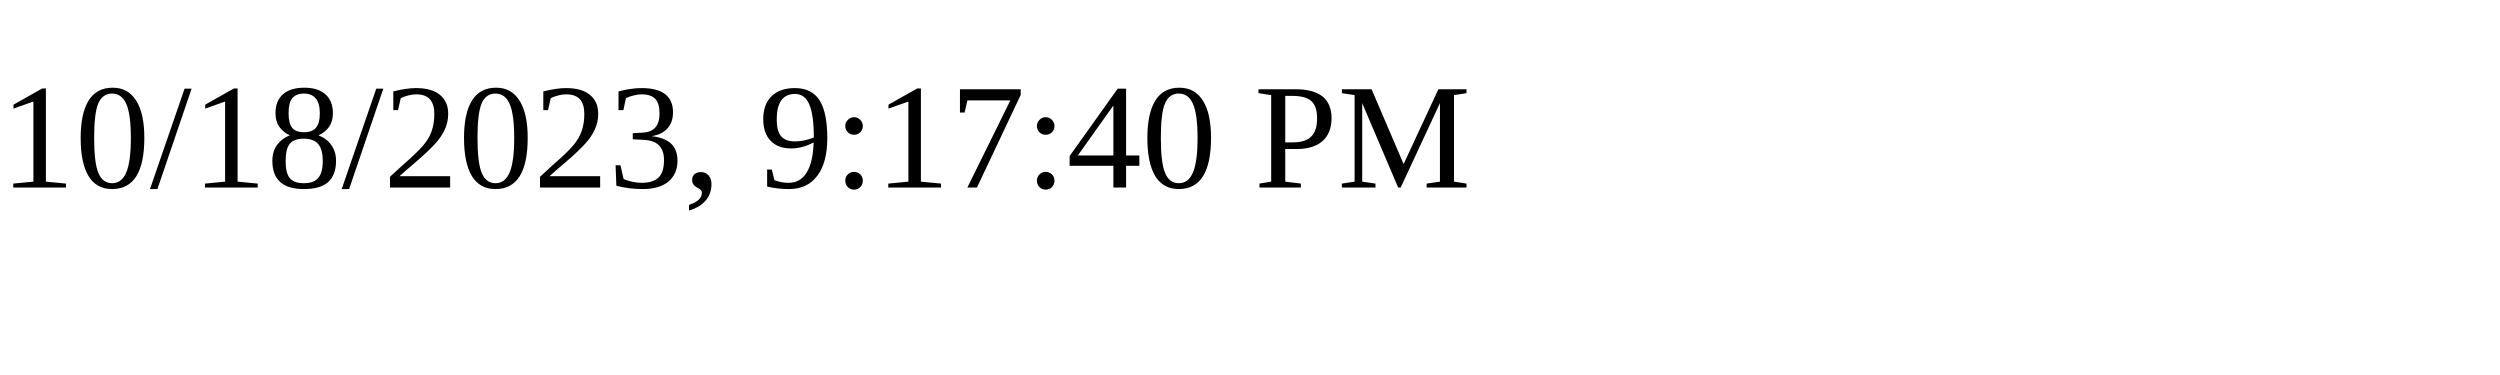
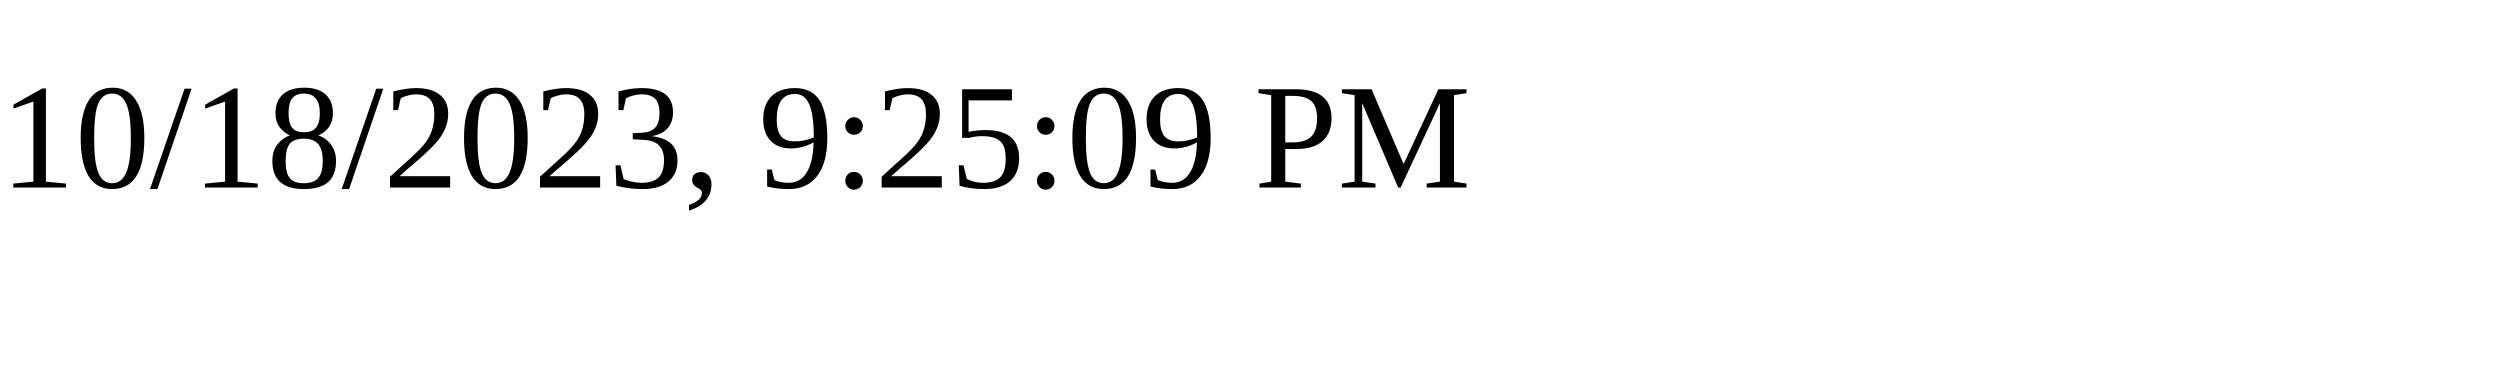
<svg xmlns="http://www.w3.org/2000/svg" height="30" width="200">
-   <text x="0" y="15">10/18/2023, 9:17:40 PM</text>
+   <text x="0" y="15">10/18/2023, 9:25:09 PM</text>
</svg>
